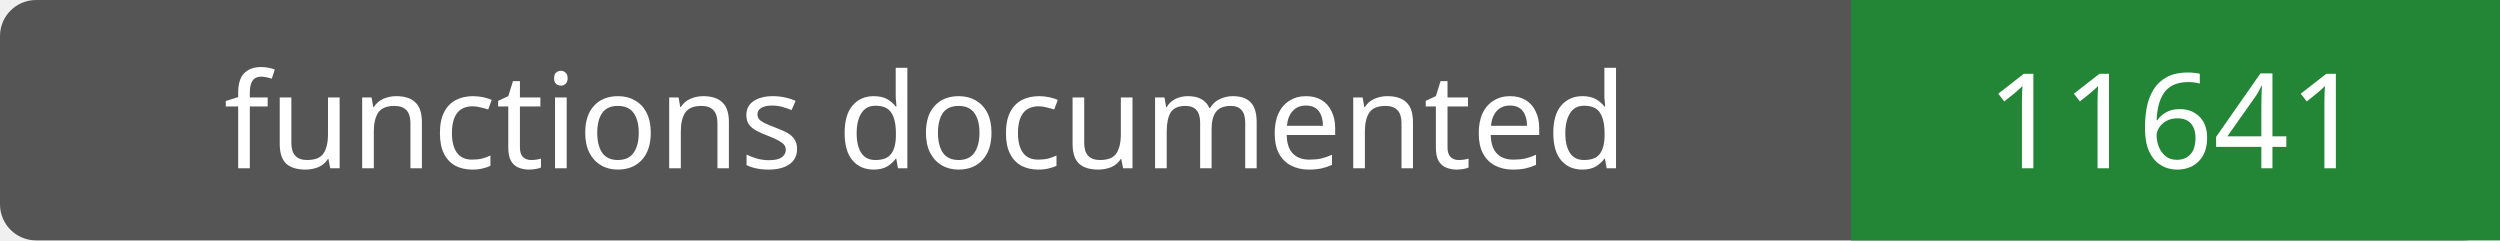
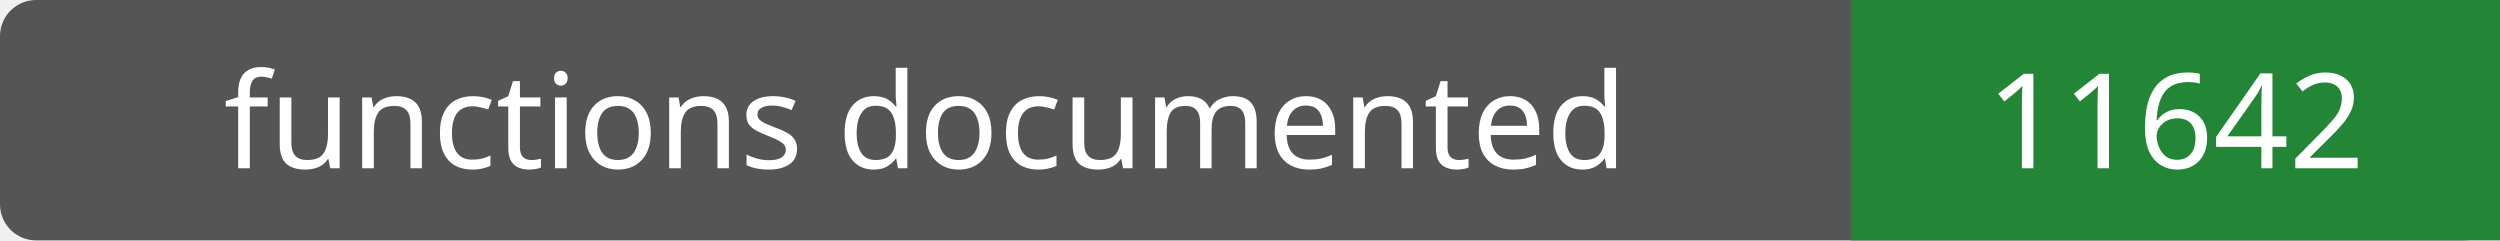
- <svg xmlns="http://www.w3.org/2000/svg" width="208" height="20" role="img" aria-label="functions documented: 11641">
+ <svg xmlns="http://www.w3.org/2000/svg" width="208" height="20" role="img" aria-label="functions documented: 11642">
  <rect width="208" height="20" rx="3" fill="#555" />
  <path fill="#238636" d="M154 0h54v20H154z" />
  <g fill="#fff" text-anchor="middle" font-family="Verdana,sans-serif" font-size="11">
    <text x="77.0" y="14">functions documented</text>
-     <text x="181.0" y="14">11641</text>
+     <text x="181.0" y="14">11642</text>
  </g>
</svg>
